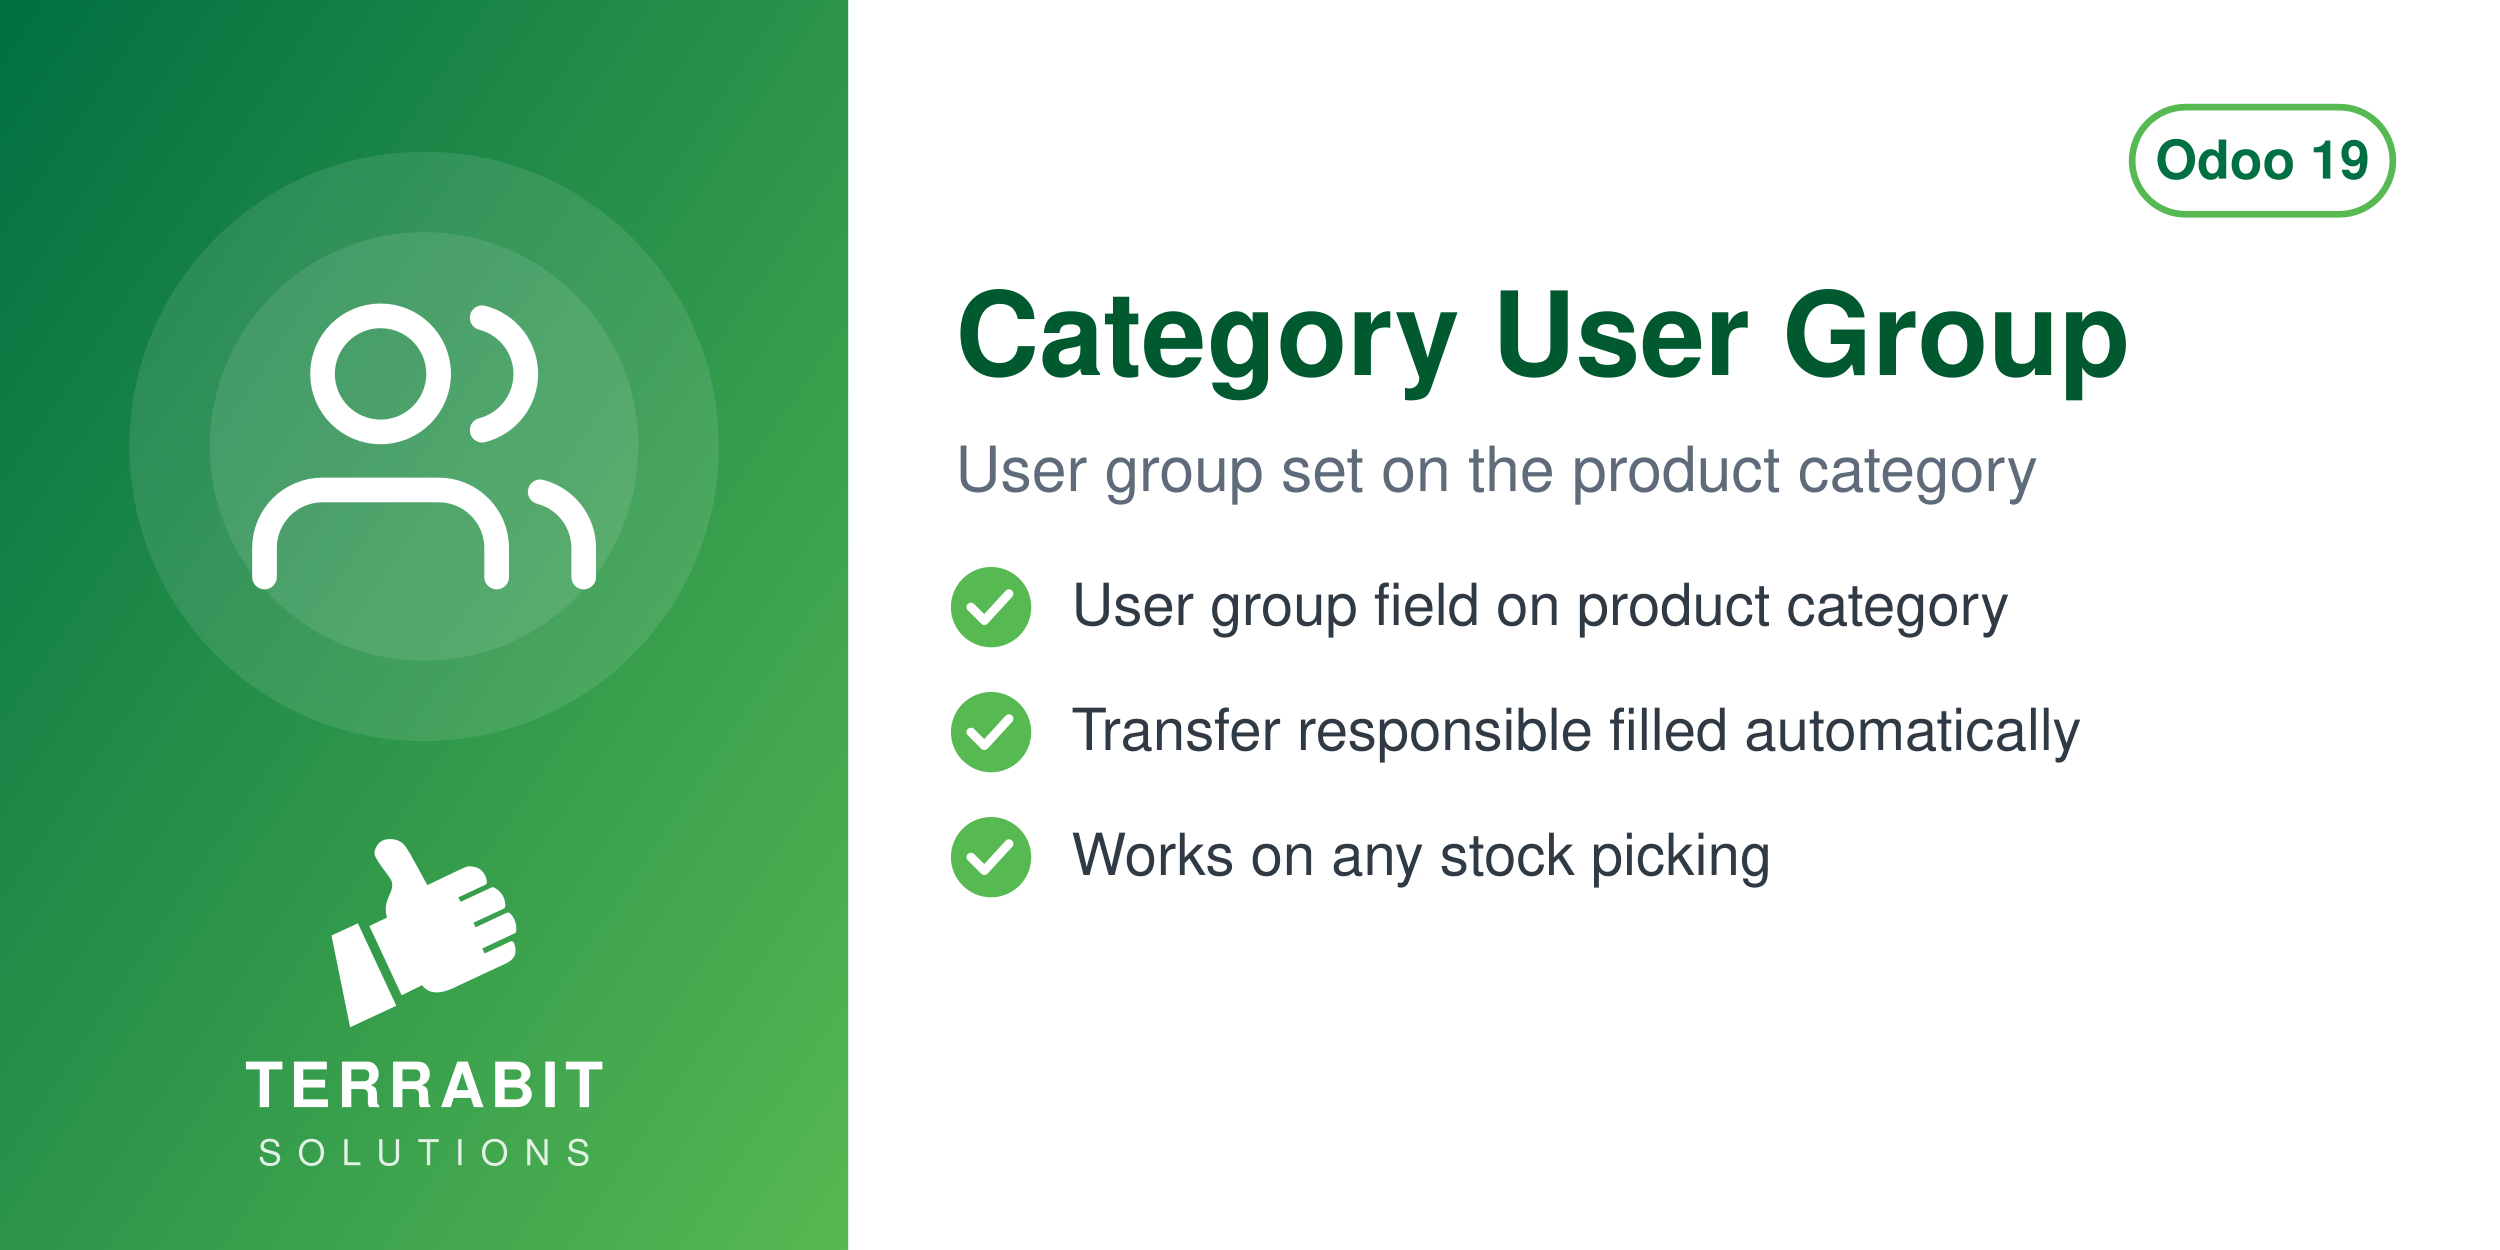
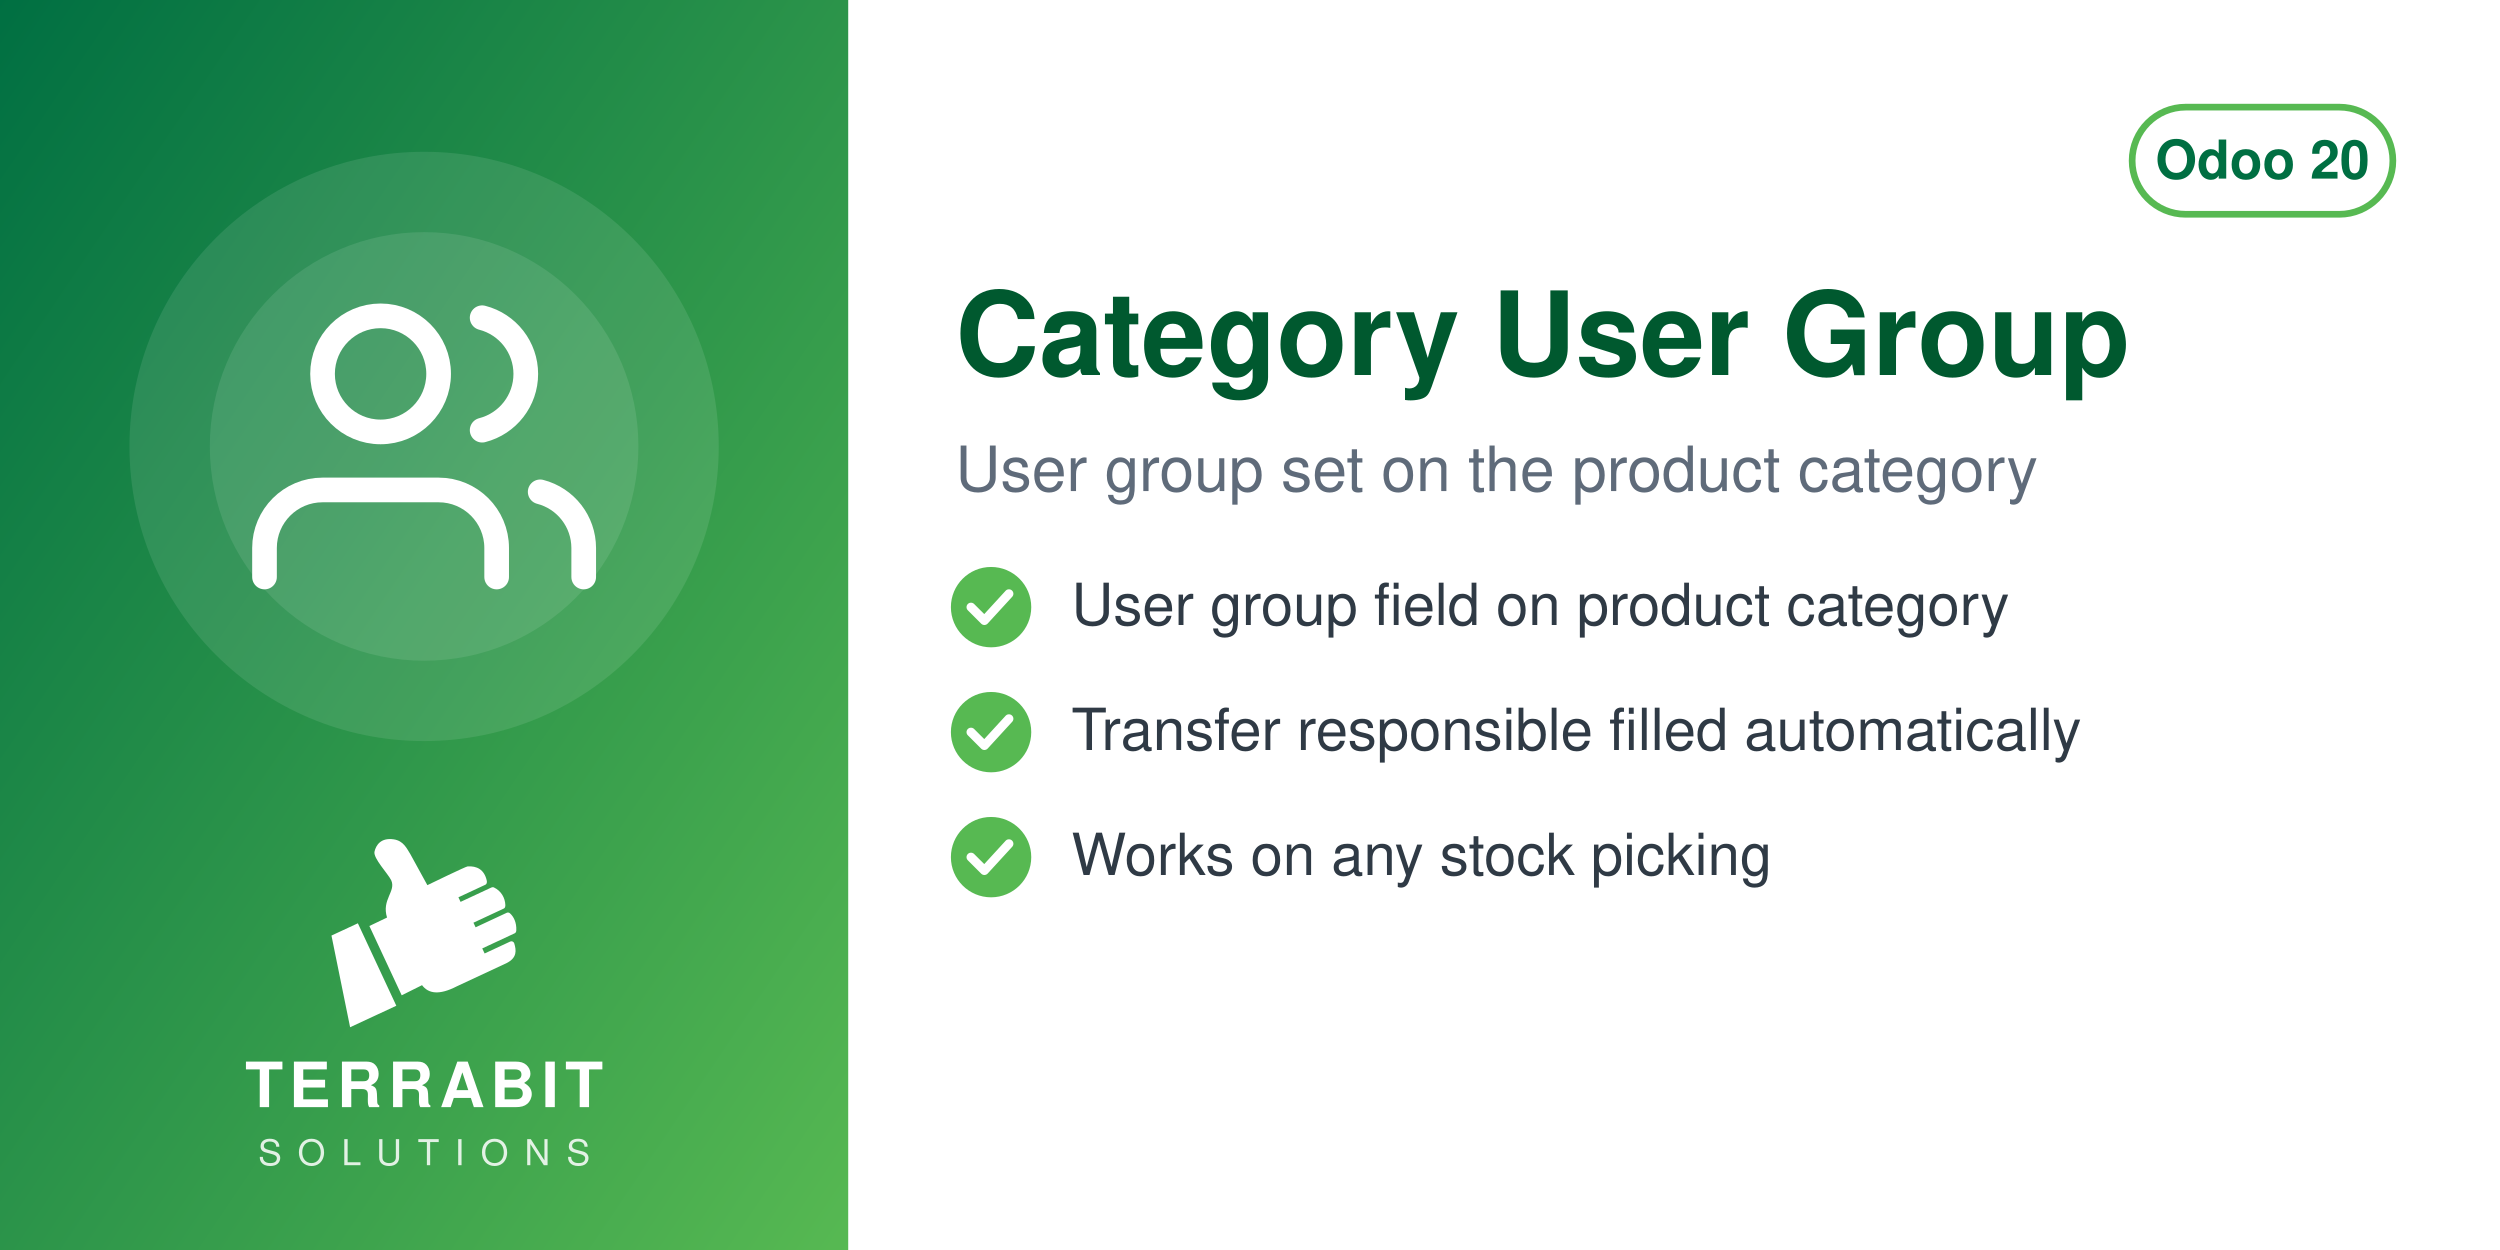
<svg xmlns="http://www.w3.org/2000/svg" width="560" height="280" viewBox="0 0 560 280">
  <defs>
    <linearGradient id="g" x1="0" y1="0" x2="1" y2="1">
      <stop offset="0" stop-color="#006F42" />
      <stop offset="1" stop-color="#57B952" />
    </linearGradient>
  </defs>
  <rect width="560" height="280" fill="#FFFFFF" />
  <rect width="190" height="280" fill="url(#g)" />
  <circle cx="95.0" cy="100" r="66" fill="white" opacity="0.10" />
  <circle cx="95.0" cy="100" r="48" fill="white" opacity="0.10" />
  <svg x="56.0" y="61.0" width="78" height="78" viewBox="0 0 24 24">
    <g fill="none" stroke="white" stroke-width="1.7" stroke-linecap="round" stroke-linejoin="round">
      <path d="M17 21v-2a4 4 0 0 0-4-4H5a4 4 0 0 0-4 4v2" />
      <circle cx="9" cy="7" r="4" />
      <path d="M23 21v-2a4 4 0 0 0-3-3.87M16 3.13a4 4 0 0 1 0 7.75" />
    </g>
  </svg>
  <svg x="72.0" y="186" width="46" height="46" viewBox="4045 2535 3400 3400" preserveAspectRatio="xMidYMid meet">
    <path fill="#FFFFFF" d="M4648.32 4073.59l636.59 1365.17 -765.09 355.96 -308.63 -1517.87 437.13 -203.26zm725.61 1192.32l336.75 -167.88c105.65,140.85 282.69,170.72 576.82,18.8l819.92 -382.33c181.4,-90.13 164.26,-214.57 130.07,-328.43 -4.28,-14.25 -13.68,-24.81 -27.34,-30.7 -13.67,-5.89 -27.61,-5.11 -41.09,1.18l-422.32 196.93 -39.04 -83.72 538.07 -250.91c16.64,-7.76 24.7,-27.69 25.58,-46.04 6.48,-134.33 -44.36,-230.89 -105.84,-285.23 -15.2,-13.44 -35.71,-15.59 -54.12,-7l-513.92 239.64 -35.6 -76.34 506.31 -236.1c17.69,-8.25 22.52,-36.93 21.83,-56.45 -4.1,-117.31 -67.62,-232.74 -187.72,-290.66 -13.94,-6.72 -28.64,-6.36 -42.69,0.19l-511.21 238.38 -35.37 -75.86 448.98 -209.36c20.44,-9.53 25.81,-42.28 21.02,-64.32 -41.02,-189.07 -167.92,-247.8 -318.14,-237.87 -29.39,1.94 -589.86,273.16 -665.95,310.54l-281.84 -513.57c-59.06,-93.13 -112.7,-221.7 -276.47,-245.13 -211.24,-30.22 -291.56,94.38 -316.89,203.13 -25.32,108.75 223.84,365.99 276.05,473.69 85.52,184.27 -161.86,318.11 -68.41,617.99l-292.54 139.94 535.09 1147.51z" />
  </svg>
  <text x="95.0" y="248" text-anchor="middle" font-family="Helvetica,Arial,sans-serif" font-size="14" font-weight="800" letter-spacing="1.4" fill="white">TERRABIT</text>
  <text x="95.0" y="261" text-anchor="middle" font-family="Helvetica,Arial,sans-serif" font-size="8" font-weight="500" letter-spacing="3.6" fill="white" opacity="0.85">SOLUTIONS</text>
  <g>
    <rect x="477.6" y="24" width="58.4" height="24" rx="12" fill="none" stroke="#57B952" stroke-width="1.5" />
-     <text x="506.8" y="40" text-anchor="middle" font-family="Helvetica,Arial,sans-serif" font-size="12" font-weight="700" fill="#006F42">Odoo 19</text>
+     <text x="506.8" y="40" text-anchor="middle" font-family="Helvetica,Arial,sans-serif" font-size="12" font-weight="700" fill="#006F42">Odoo 20</text>
  </g>
  <text x="214" y="84" font-family="Helvetica,Arial,sans-serif" font-size="26" font-weight="700" fill="#00592F">Category User Group</text>
  <text x="214" y="110" font-family="Helvetica,Arial,sans-serif" font-size="14" fill="#5F6B7A">User group set on the product category</text>
  <circle cx="222" cy="136" r="9" fill="#57B952" />
  <path d="M217.5 136 l3 3 l5.5 -6" fill="none" stroke="white" stroke-width="2" stroke-linecap="round" stroke-linejoin="round" />
  <text x="240" y="140" font-family="Helvetica,Arial,sans-serif" font-size="13" fill="#2F3A45">User group field on product category</text>
  <circle cx="222" cy="164" r="9" fill="#57B952" />
  <path d="M217.5 164 l3 3 l5.5 -6" fill="none" stroke="white" stroke-width="2" stroke-linecap="round" stroke-linejoin="round" />
  <text x="240" y="168" font-family="Helvetica,Arial,sans-serif" font-size="13" fill="#2F3A45">Transfer responsible filled automatically</text>
  <circle cx="222" cy="192" r="9" fill="#57B952" />
  <path d="M217.5 192 l3 3 l5.5 -6" fill="none" stroke="white" stroke-width="2" stroke-linecap="round" stroke-linejoin="round" />
  <text x="240" y="196" font-family="Helvetica,Arial,sans-serif" font-size="13" fill="#2F3A45">Works on any stock picking</text>
</svg>
